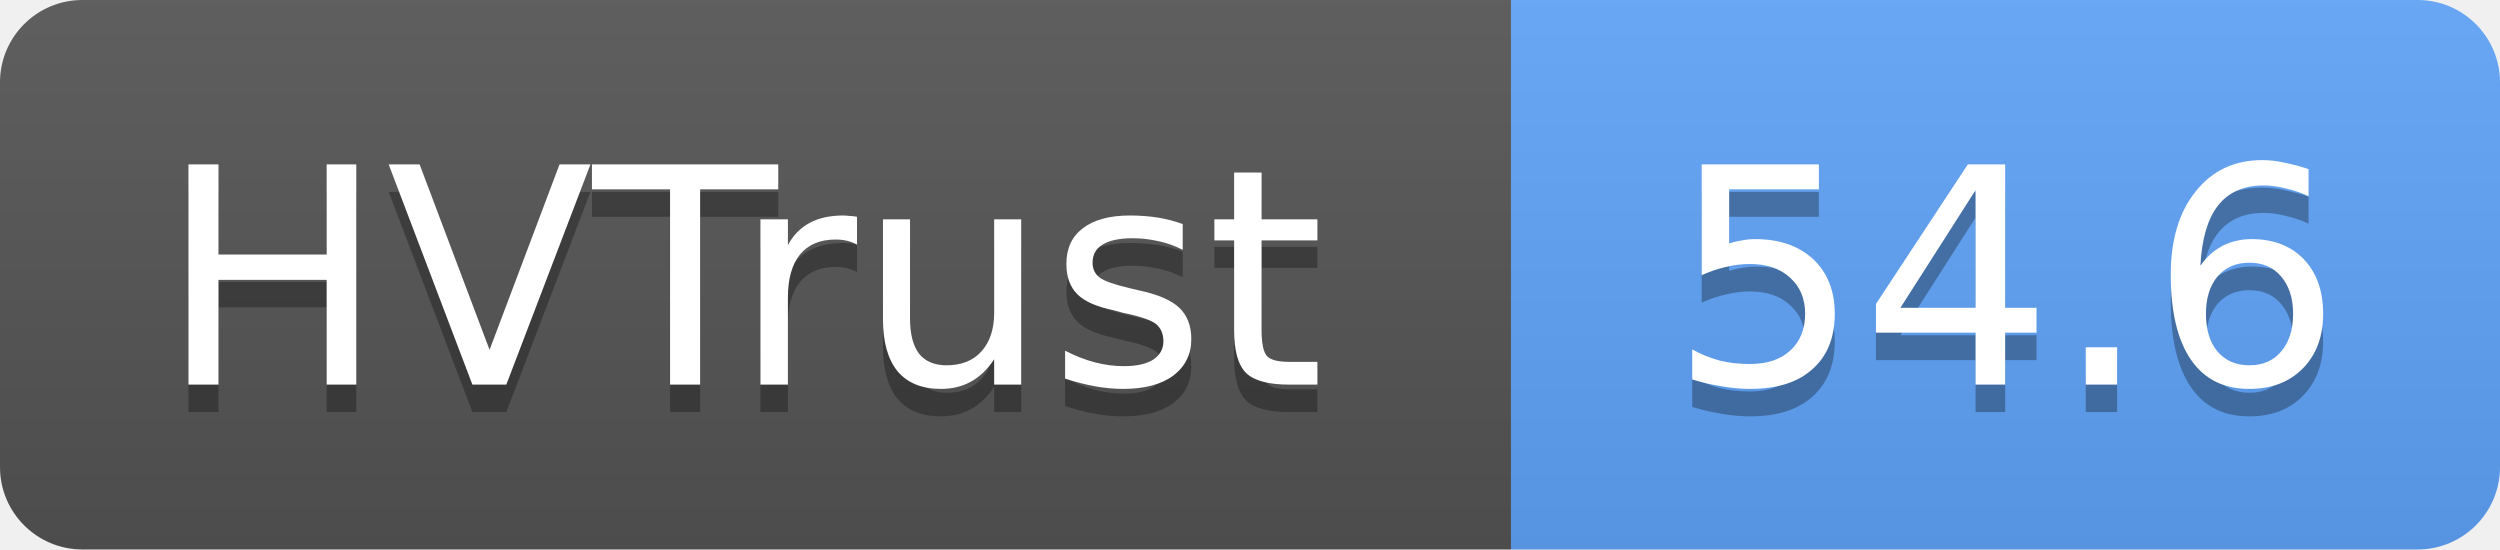
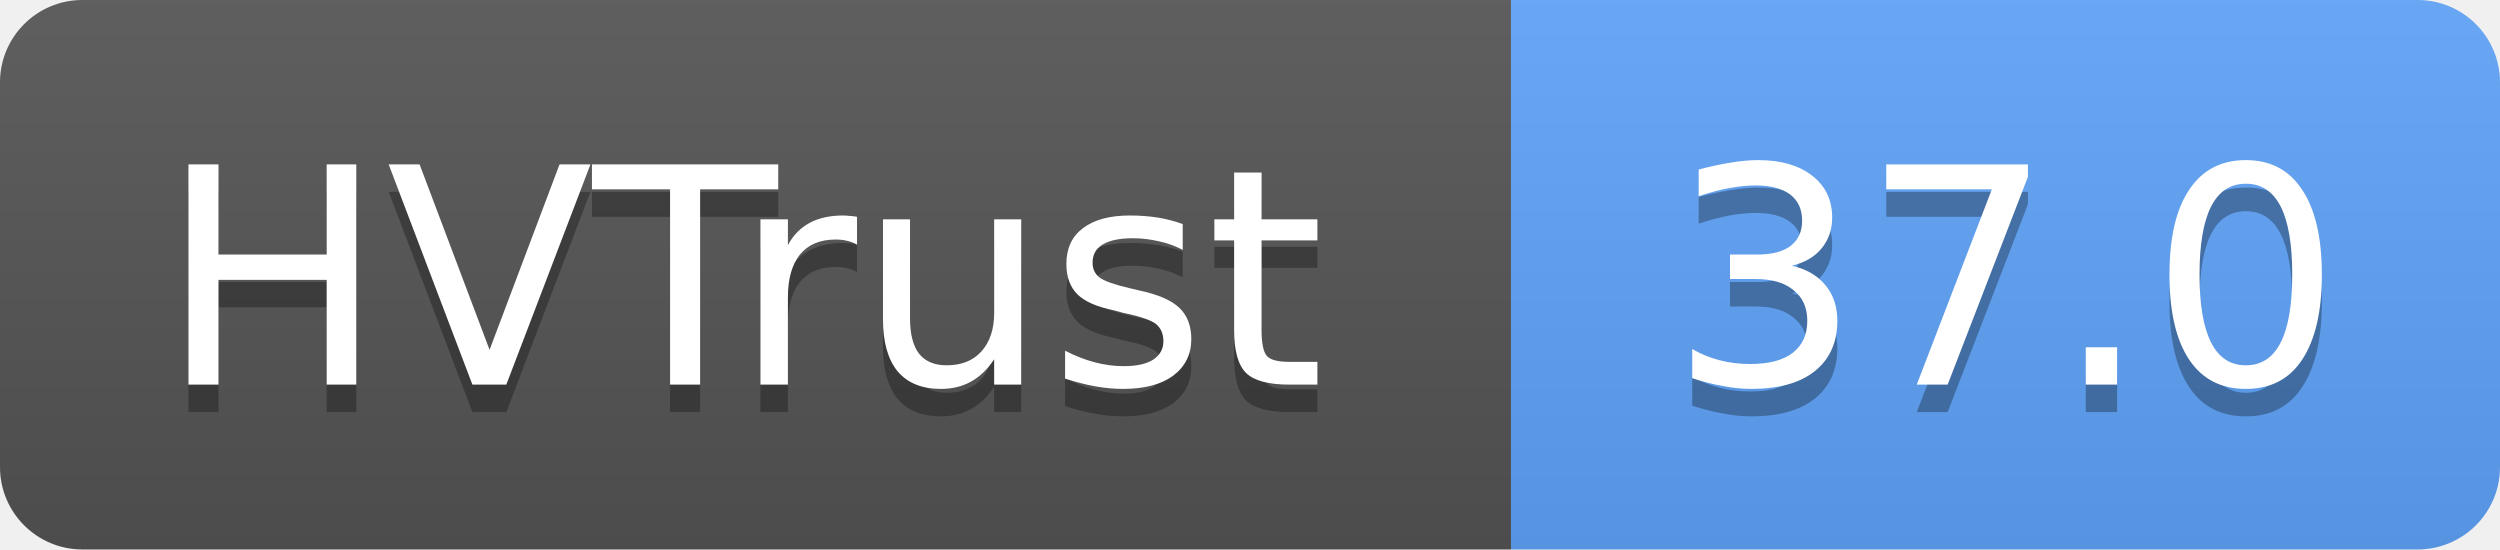
- <svg xmlns="http://www.w3.org/2000/svg" width="91" height="20" role="img" aria-label="HVTrust: 54.6">
+ <svg xmlns="http://www.w3.org/2000/svg" width="91" height="20" role="img" aria-label="HVTrust: 37.0">
  <linearGradient id="s" x2="0" y2="100%">
    <stop offset="0" stop-color="#bbb" stop-opacity=".1" />
    <stop offset="1" stop-opacity=".1" />
  </linearGradient>
  <clipPath id="r">
    <rect width="91" height="20" rx="3" fill="#fff" />
  </clipPath>
  <g clip-path="url(#r)">
    <rect width="55" height="20" fill="#555" />
    <rect x="55" width="36" height="20" fill="#60a5fa" />
    <rect width="91" height="20" fill="url(#s)" />
  </g>
  <g fill="#fff" text-anchor="middle" font-family="Verdana,Geneva,DejaVu Sans,sans-serif" text-rendering="geometricPrecision" font-size="11">
    <text x="27" y="15" fill="#010101" fill-opacity=".3">HVTrust</text>
    <text x="27" y="14">HVTrust</text>
-     <text x="73" y="15" fill="#010101" fill-opacity=".3">54.6</text>
-     <text x="73" y="14">54.6</text>
+     <text x="73" y="15" fill="#010101" fill-opacity=".3">37.0</text>
+     <text x="73" y="14">37.0</text>
  </g>
</svg>
